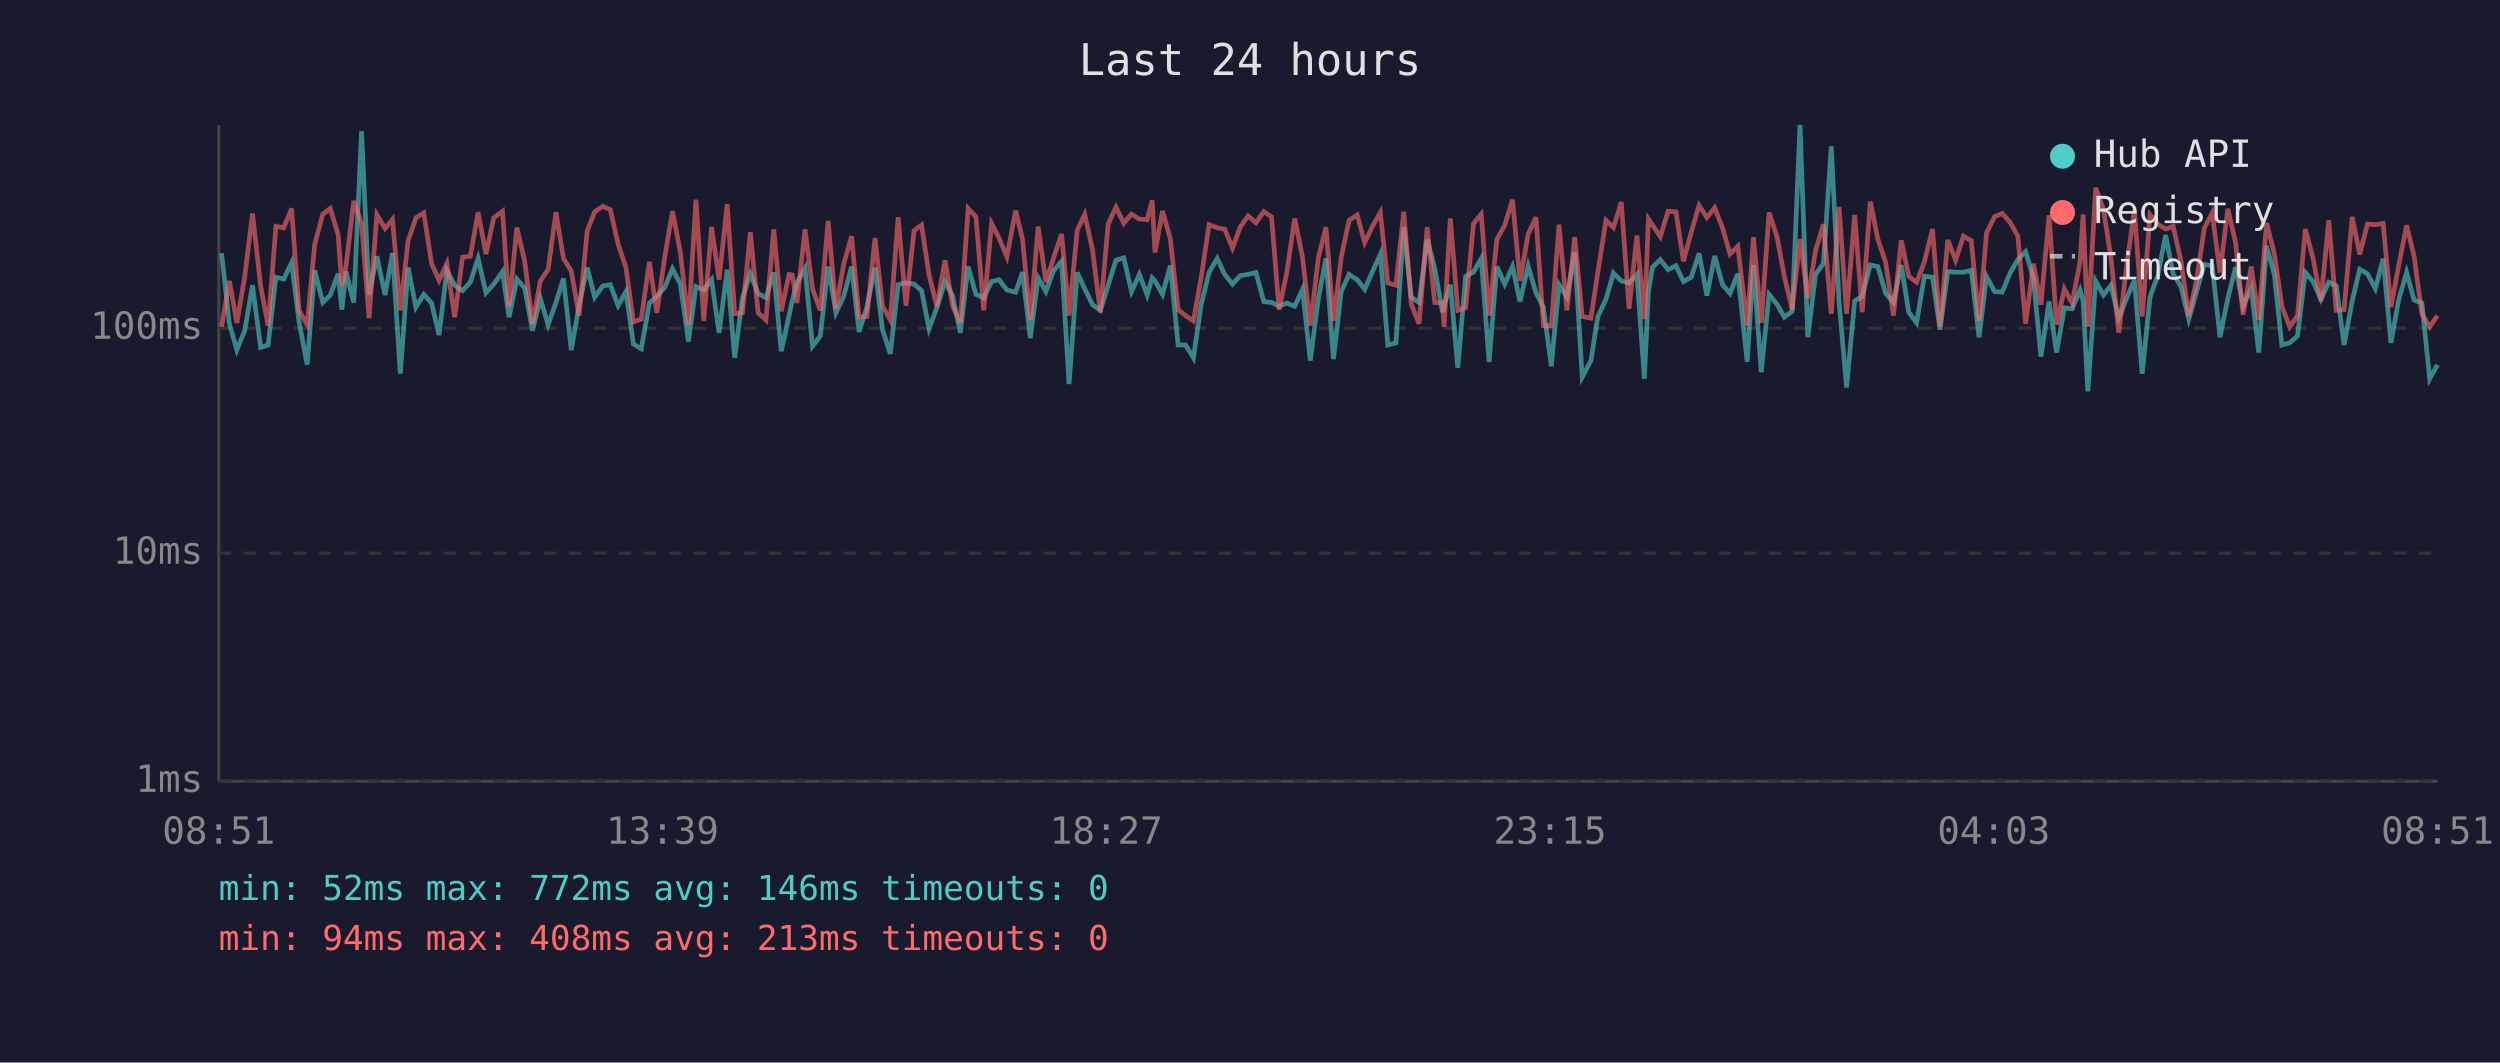
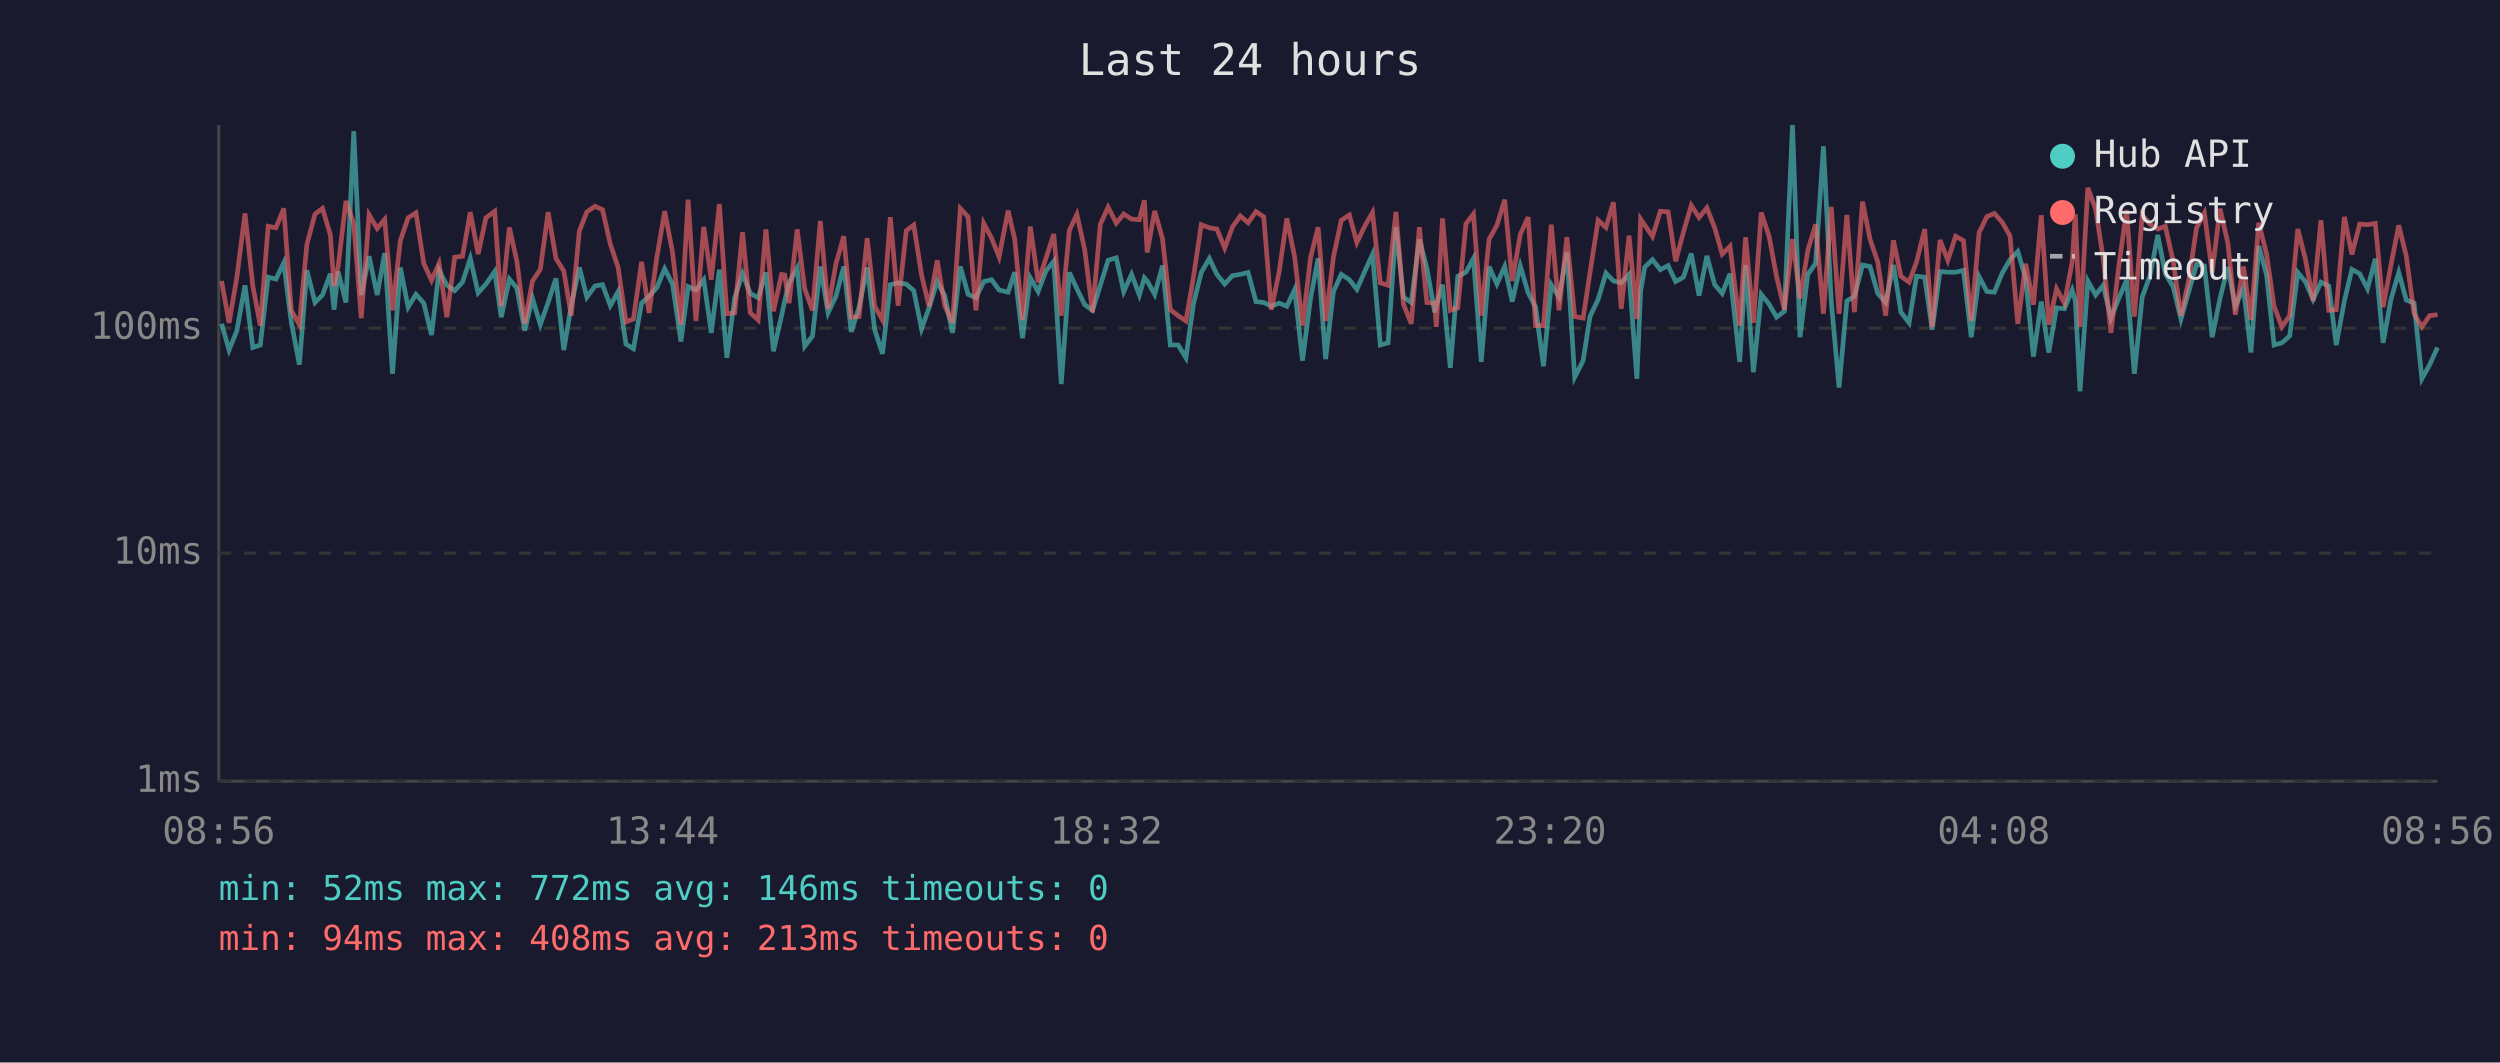
<svg xmlns="http://www.w3.org/2000/svg" viewBox="0 0 800 340" font-family="monospace" font-size="12">
  <rect width="800" height="340" fill="#1a1a2e" />
  <text x="400" y="24" fill="#e0e0e0" font-size="14" text-anchor="middle">Last 24 hours</text>
  <line x1="70" y1="40" x2="70" y2="250" stroke="#444" stroke-width="1" />
  <line x1="70" y1="250" x2="780" y2="250" stroke="#444" stroke-width="1" />
  <line x1="70" y1="250" x2="780" y2="250" stroke="#333" stroke-width="1" stroke-dasharray="4" />
  <text x="65" y="250" fill="#888" text-anchor="end" dominant-baseline="middle">1ms</text>
  <line x1="70" y1="177" x2="780" y2="177" stroke="#333" stroke-width="1" stroke-dasharray="4" />
  <text x="65" y="177" fill="#888" text-anchor="end" dominant-baseline="middle">10ms</text>
  <line x1="70" y1="105" x2="780" y2="105" stroke="#333" stroke-width="1" stroke-dasharray="4" />
  <text x="65" y="105" fill="#888" text-anchor="end" dominant-baseline="middle">100ms</text>
-   <text x="70" y="270" fill="#888" text-anchor="middle">08:51</text>
-   <text x="212" y="270" fill="#888" text-anchor="middle">13:39</text>
-   <text x="354" y="270" fill="#888" text-anchor="middle">18:27</text>
-   <text x="496" y="270" fill="#888" text-anchor="middle">23:15</text>
-   <text x="638" y="270" fill="#888" text-anchor="middle">04:03</text>
-   <text x="780" y="270" fill="#888" text-anchor="middle">08:51</text>
-   <polyline points="70.9,81.0 73.4,103.6 75.8,112.0 78.3,105.8 80.8,91.3 83.4,111.2 85.8,110.4 88.3,88.7 90.8,89.3 93.3,84.1 95.7,103.0 98.3,116.7 100.7,86.5 103.3,96.8 105.7,94.4 108.2,87.6 109.4,99.1 110.7,86.9 113.2,96.8 115.7,42.0 118.1,94.4 120.6,82.0 123.2,94.4 125.6,81.0 128.1,119.6 130.6,85.6 133.1,98.3 135.6,94.2 138.1,97.0 140.5,107.2 143.0,86.5 145.5,91.3 148.0,93.0 150.5,90.3 153.0,82.7 155.5,93.7 158.0,90.9 160.8,86.9 162.9,101.5 165.4,89.3 167.9,92.2 170.4,105.8 172.9,95.5 175.4,103.9 177.9,96.8 180.3,89.1 182.8,112.0 185.3,97.8 187.9,85.6 190.3,95.1 192.9,91.5 195.3,91.1 197.8,97.8 200.3,93.3 202.7,110.1 205.2,111.6 207.8,97.0 210.2,94.8 212.7,92.0 215.2,86.0 217.7,90.9 220.3,109.3 222.7,91.7 225.2,92.8 227.7,89.5 230.1,106.5 232.7,86.3 235.1,114.5 237.6,95.3 240.1,87.6 242.6,93.9 245.1,95.3 247.6,87.2 250.0,112.4 252.5,101.0 253.5,96.3 255.0,90.5 257.6,85.8 260.0,110.8 262.5,107.5 265.0,85.3 267.5,100.1 270.0,94.8 272.5,85.3 274.9,106.2 277.4,98.3 280.0,85.6 282.4,105.5 284.9,113.2 287.4,91.1 289.9,90.5 292.5,90.9 294.9,93.0 297.3,105.2 299.8,98.5 302.4,90.1 304.8,94.6 307.3,106.5 309.8,85.3 312.3,94.2 314.8,95.3 317.3,90.1 319.7,89.5 322.2,92.8 325.0,93.5 327.2,87.1 329.7,108.2 332.2,88.9 334.7,93.3 337.1,86.7 339.7,83.6 342.1,122.9 344.7,87.2 347.1,92.4 349.6,97.5 352.1,99.3 354.6,91.3 357.1,83.3 359.6,82.5 362.1,93.3 364.6,87.8 367.1,94.4 368.7,88.9 369.6,89.9 372.0,94.2 374.5,85.0 377.0,110.4 379.4,110.4 381.9,114.5 384.4,97.3 386.9,87.2 389.5,82.7 391.9,87.8 394.4,90.9 396.9,88.2 399.4,87.8 401.9,87.2 404.4,96.5 406.9,96.8 409.3,98.0 411.8,97.0 414.3,98.0 416.8,92.6 419.3,115.4 421.9,95.3 424.3,82.7 426.7,114.9 429.2,93.3 431.7,87.8 434.3,89.5 436.7,92.6 439.2,86.9 441.7,81.4 444.1,110.4 446.7,109.7 449.2,72.7 451.6,95.1 454.1,96.8 456.7,76.6 459.1,85.8 461.6,99.9 462.1,97.8 464.1,91.1 466.5,117.7 469.0,88.4 471.5,87.1 474.0,82.7 476.5,115.8 479.0,85.3 481.5,90.9 484.0,85.3 486.4,96.5 489.0,85.1 491.5,93.7 493.9,98.3 496.4,117.2 498.9,91.1 501.4,95.1 503.9,80.7 506.3,120.7 509.1,115.4 511.3,101.3 513.9,95.8 516.3,87.4 518.8,89.9 521.3,90.5 523.8,87.8 526.2,121.2 527.5,93.3 528.8,85.5 531.3,83.1 533.8,86.3 536.3,85.0 538.7,90.1 541.2,88.7 543.7,81.1 546.2,94.6 548.7,81.9 551.2,91.1 553.6,93.9 556.1,87.6 559.1,115.8 561.1,84.8 563.6,119.1 566.1,94.2 568.6,97.3 571.0,101.5 573.5,99.6 576.0,40.0 578.5,107.9 581.0,87.8 583.5,84.3 586.0,46.8 588.5,96.5 590.9,124.0 593.5,96.3 595.9,94.8 598.5,84.8 600.9,85.3 603.4,93.9 605.9,96.8 608.4,84.8 610.8,99.9 613.3,103.3 615.8,88.4 618.4,88.7 620.8,105.5 623.3,86.9 625.8,87.1 628.3,87.1 630.8,86.5 633.3,107.9 635.7,88.5 638.3,93.3 640.7,93.5 643.2,87.4 645.7,83.1 648.2,80.5 650.7,89.1 653.1,114.1 655.7,96.5 658.1,112.8 660.6,98.5 663.1,98.8 665.6,92.8 666.6,96.3 668.1,125.2 670.6,89.9 673.1,94.4 675.5,91.3 678.0,101.8 680.5,95.5 683.0,89.7 685.5,119.6 688.0,95.1 690.5,88.2 693.0,75.2 695.4,87.6 697.9,91.7 700.4,102.1 702.9,93.3 705.4,84.6 707.9,85.1 710.4,107.9 712.9,95.5 715.4,85.5 717.8,98.0 720.4,92.2 722.8,112.8 725.3,78.7 727.8,88.0 730.2,110.4 732.7,109.7 735.2,107.5 737.7,87.2 740.2,90.1 742.7,95.8 745.2,90.3 747.6,91.5 750.1,110.4 752.7,96.3 755.1,86.2 757.6,87.6 760.1,92.4 762.6,82.8 765.1,109.7 767.6,95.8 770.1,87.2 772.5,96.0 775.0,97.0 777.5,121.2 780.0,116.7" fill="none" stroke="#4ecdc4" stroke-width="1.5" opacity="0.6" />
-   <polyline points="70.9,104.6 73.4,89.9 75.8,103.3 78.3,88.7 80.8,68.3 83.4,91.5 85.8,104.2 88.3,72.4 90.8,72.9 93.3,66.7 95.7,99.3 98.3,103.9 100.7,78.2 103.3,68.5 105.7,66.7 108.2,75.1 109.4,91.5 110.7,85.3 113.2,64.3 115.7,71.5 118.1,101.8 120.6,68.7 123.2,73.1 125.6,70.2 128.1,99.3 130.6,77.0 133.1,69.7 135.6,68.1 138.1,84.3 140.5,89.7 143.0,84.3 145.5,101.5 148.0,82.3 150.5,82.0 153.0,67.9 155.5,81.3 158.0,69.7 160.8,67.6 162.9,98.0 165.4,72.8 167.9,83.6 170.4,103.6 172.9,89.9 175.4,86.2 177.9,67.9 180.3,82.7 182.8,86.7 185.3,101.0 187.9,73.9 190.3,67.8 192.9,66.0 195.3,67.1 197.8,78.1 200.3,85.6 202.7,103.0 205.2,102.1 207.8,83.8 210.2,100.1 212.7,82.3 215.2,67.6 217.7,80.7 220.3,103.9 222.7,63.9 225.2,102.7 227.7,72.6 230.1,89.5 232.7,65.3 235.1,100.4 237.6,100.1 240.1,74.3 242.6,100.1 245.1,102.4 247.6,73.4 250.0,99.6 252.5,87.8 253.5,88.0 255.0,97.0 257.6,73.4 260.0,92.4 262.5,99.3 265.0,70.7 267.5,98.8 270.0,84.4 272.5,75.6 274.9,101.5 277.4,101.3 280.0,76.2 282.4,98.0 284.9,102.4 287.4,69.5 289.9,97.8 292.5,73.8 294.9,72.0 297.3,88.0 299.8,98.0 302.4,83.3 304.8,97.8 307.3,103.3 309.8,66.7 312.3,69.4 314.8,99.3 317.3,71.5 319.7,76.2 322.2,82.2 325.0,67.4 327.2,76.5 329.7,102.4 332.2,72.5 334.7,90.3 337.1,82.7 339.7,74.9 342.1,101.0 344.7,73.7 347.1,68.6 349.6,79.9 352.1,99.9 354.6,71.8 357.1,66.3 359.6,71.4 362.1,68.5 364.6,70.1 367.1,70.3 368.7,64.1 369.6,80.8 372.0,67.5 374.5,76.4 377.0,99.1 379.4,101.0 381.9,102.7 384.4,88.7 386.9,71.9 389.5,72.9 391.9,73.3 394.4,79.4 396.9,72.6 399.4,69.1 401.9,71.3 404.4,67.7 406.9,69.4 409.3,99.1 411.8,87.1 414.3,69.9 416.8,82.3 419.3,104.2 421.9,82.3 424.3,72.7 426.7,102.7 429.2,82.3 431.7,70.5 434.3,68.8 436.7,77.6 439.2,72.4 441.7,68.0 444.1,90.5 446.7,91.3 449.2,67.8 451.6,97.3 454.1,103.6 456.7,72.7 459.1,96.8 461.6,97.0 462.1,104.6 464.1,69.9 466.5,99.3 469.0,98.5 471.5,71.6 474.0,68.5 476.5,101.0 479.0,76.6 481.5,72.1 484.0,63.9 486.4,89.9 489.0,75.0 491.5,69.5 493.9,104.2 496.4,104.2 498.9,71.9 501.4,99.3 503.9,75.9 506.3,101.3 509.1,101.8 511.3,87.2 513.9,70.5 516.3,72.8 518.8,64.7 521.3,98.8 523.8,75.4 526.2,102.1 527.5,70.1 528.8,72.0 531.3,75.7 533.8,67.6 536.3,67.8 538.7,83.6 541.2,74.3 543.7,65.7 546.2,69.6 548.7,66.5 551.2,72.9 553.6,81.3 556.1,78.8 559.1,104.2 561.1,75.9 563.6,103.3 566.1,68.0 568.6,75.6 571.0,88.5 573.5,99.1 576.0,76.5 578.5,95.5 581.0,80.1 583.5,71.8 586.0,100.4 588.5,66.2 590.9,100.4 593.5,68.8 595.9,99.9 598.5,64.5 600.9,76.5 603.4,83.9 605.9,101.0 608.4,76.9 610.8,88.4 613.3,90.3 615.8,83.8 618.4,73.3 620.8,104.6 623.3,76.8 625.8,83.3 628.3,75.6 630.8,77.0 633.3,102.7 635.7,74.5 638.3,69.3 640.7,68.3 643.2,71.1 645.7,75.5 648.2,103.6 650.7,84.4 653.1,97.5 655.7,68.9 658.1,103.9 660.6,92.4 663.1,97.0 665.6,83.8 666.6,68.6 668.1,104.6 670.6,60.1 673.1,66.9 675.5,82.5 678.0,106.5 680.5,85.3 683.0,67.2 685.5,101.3 688.0,68.7 690.5,71.7 693.0,73.3 695.4,72.4 697.9,83.5 700.4,101.0 702.9,89.7 705.4,72.9 707.9,68.2 710.4,87.2 712.9,66.8 715.4,77.7 717.8,100.7 720.4,85.3 722.8,102.4 725.3,71.3 727.8,81.3 730.2,98.0 732.7,104.6 735.2,101.0 737.7,73.3 740.2,82.8 742.7,96.3 745.2,70.5 747.6,99.3 750.1,99.1 752.7,69.4 755.1,81.4 757.6,71.7 760.1,71.9 762.6,71.5 765.1,98.3 767.6,84.8 770.1,72.1 772.5,81.9 775.0,100.4 777.5,104.6 780.0,101.0" fill="none" stroke="#ff6b6b" stroke-width="1.5" opacity="0.6" />
+   <text x="70" y="270" fill="#888" text-anchor="middle">08:56</text>
+   <text x="212" y="270" fill="#888" text-anchor="middle">13:44</text>
+   <text x="354" y="270" fill="#888" text-anchor="middle">18:32</text>
+   <text x="496" y="270" fill="#888" text-anchor="middle">23:20</text>
+   <text x="638" y="270" fill="#888" text-anchor="middle">04:08</text>
+   <text x="780" y="270" fill="#888" text-anchor="middle">08:56</text>
+   <polyline points="70.9,103.6 73.3,112.0 75.8,105.8 78.4,91.3 80.9,111.2 83.3,110.4 85.8,88.7 88.3,89.3 90.8,84.1 93.2,103.0 95.8,116.7 98.2,86.5 100.8,96.8 103.2,94.4 105.7,87.6 106.9,99.1 108.2,86.9 110.7,96.8 113.2,42.0 115.6,94.4 118.1,82.0 120.7,94.4 123.1,81.0 125.6,119.6 128.1,85.6 130.6,98.3 133.1,94.2 135.6,97.0 138.1,107.2 140.5,86.5 143.0,91.3 145.5,93.0 148.0,90.3 150.5,82.7 153.0,93.7 155.5,90.9 158.3,86.9 160.4,101.5 163.0,89.3 165.4,92.2 167.9,105.8 170.4,95.5 172.9,103.9 175.4,96.8 177.9,89.1 180.4,112.0 182.8,97.8 185.4,85.6 187.8,95.1 190.4,91.5 192.8,91.1 195.3,97.8 197.8,93.3 200.3,110.1 202.7,111.6 205.3,97.0 207.7,94.8 210.2,92.0 212.7,86.0 215.2,90.9 217.9,109.3 220.2,91.7 222.7,92.8 225.2,89.5 227.6,106.5 230.2,86.3 232.6,114.5 235.1,95.3 237.6,87.6 240.1,93.9 242.6,95.3 245.1,87.2 247.5,112.4 250.1,101.0 251.1,96.3 252.5,90.5 255.1,85.8 257.5,110.8 260.0,107.5 262.5,85.3 265.0,100.1 267.5,94.8 270.0,85.3 272.4,106.2 274.9,98.3 277.5,85.6 279.9,105.5 282.4,113.2 284.9,91.1 287.4,90.5 290.0,90.9 292.4,93.0 294.9,105.2 297.3,98.5 299.9,90.1 302.3,94.6 304.8,106.5 307.3,85.3 309.8,94.2 312.3,95.3 314.8,90.1 317.3,89.5 319.7,92.8 322.6,93.5 324.7,87.1 327.2,108.2 329.7,88.9 332.2,93.3 334.7,86.7 337.2,83.6 339.6,122.9 342.2,87.2 344.6,92.4 347.1,97.5 349.6,99.3 352.1,91.3 354.6,83.3 357.2,82.5 359.6,93.3 362.1,87.8 364.6,94.4 366.2,88.9 367.1,89.9 369.5,94.2 372.0,85.0 374.5,110.4 377.0,110.4 379.5,114.5 381.9,97.3 384.4,87.2 387.0,82.7 389.4,87.8 391.9,90.9 394.4,88.2 396.9,87.8 399.4,87.2 401.9,96.5 404.4,96.8 406.8,98.0 409.3,97.0 411.8,98.0 414.3,92.6 416.8,115.4 419.4,95.3 421.8,82.7 424.2,114.9 426.7,93.3 429.2,87.8 431.8,89.5 434.2,92.6 436.7,86.9 439.2,81.4 441.7,110.4 444.2,109.7 446.7,72.7 449.1,95.1 451.6,96.8 454.2,76.6 456.6,85.8 459.1,99.9 459.6,97.8 461.6,91.1 464.1,117.7 466.5,88.4 469.1,87.1 471.5,82.7 474.0,115.8 476.5,85.3 479.0,90.9 481.5,85.3 483.9,96.5 486.5,85.1 489.0,93.7 491.4,98.3 493.9,117.2 496.4,91.1 498.9,95.1 501.4,80.7 503.9,120.7 506.6,115.4 508.8,101.3 511.4,95.8 513.9,87.4 516.3,89.9 518.8,90.5 521.3,87.8 523.8,121.2 525.0,93.3 526.3,85.5 528.8,83.1 531.3,86.3 533.8,85.0 536.2,90.1 538.7,88.7 541.2,81.1 543.7,94.6 546.2,81.9 548.7,91.1 551.1,93.9 553.6,87.6 556.7,115.8 558.6,84.8 561.1,119.1 563.6,94.2 566.1,97.3 568.5,101.5 571.0,99.6 573.6,40.0 576.0,107.9 578.5,87.8 581.0,84.3 583.5,46.8 586.0,96.5 588.5,124.0 591.0,96.3 593.4,94.8 596.0,84.8 598.4,85.3 600.9,93.9 603.4,96.8 605.9,84.8 608.3,99.9 610.9,103.3 613.3,88.4 615.9,88.7 618.3,105.5 620.8,86.9 623.3,87.1 625.8,87.1 628.3,86.5 630.8,107.9 633.3,88.5 635.8,93.3 638.2,93.5 640.7,87.4 643.2,83.1 645.7,80.5 648.2,89.1 650.7,114.1 653.2,96.5 655.6,112.8 658.1,98.5 660.6,98.8 663.1,92.8 664.1,96.3 665.6,125.2 668.1,89.9 670.6,94.4 673.0,91.3 675.5,101.8 678.0,95.5 680.5,89.7 683.0,119.6 685.5,95.1 688.0,88.2 690.5,75.2 692.9,87.6 695.4,91.7 697.9,102.1 700.4,93.3 702.9,84.6 705.4,85.1 707.9,107.9 710.4,95.5 712.9,85.5 715.3,98.0 717.9,92.2 720.3,112.8 722.8,78.7 725.3,88.0 727.7,110.4 730.2,109.7 732.7,107.5 735.3,87.2 737.7,90.1 740.2,95.8 742.7,90.3 745.2,91.5 747.6,110.4 750.2,96.3 752.6,86.2 755.1,87.6 757.6,92.4 760.1,82.8 762.6,109.7 765.1,95.8 767.6,87.2 770.0,96.0 772.5,97.0 775.0,121.2 777.5,116.7 780.0,111.2" fill="none" stroke="#4ecdc4" stroke-width="1.5" opacity="0.6" />
+   <polyline points="70.9,89.9 73.3,103.3 75.8,88.7 78.4,68.3 80.9,91.5 83.3,104.2 85.8,72.4 88.3,72.9 90.8,66.7 93.2,99.3 95.8,103.9 98.2,78.2 100.8,68.5 103.2,66.7 105.7,75.1 106.9,91.5 108.2,85.3 110.7,64.3 113.2,71.5 115.6,101.8 118.1,68.7 120.7,73.1 123.1,70.2 125.6,99.3 128.1,77.0 130.6,69.7 133.1,68.1 135.6,84.3 138.1,89.7 140.5,84.3 143.0,101.5 145.5,82.3 148.0,82.0 150.5,67.9 153.0,81.3 155.5,69.7 158.3,67.6 160.4,98.0 163.0,72.8 165.4,83.6 167.9,103.6 170.4,89.9 172.9,86.2 175.4,67.9 177.9,82.7 180.4,86.7 182.8,101.0 185.4,73.9 187.8,67.8 190.4,66.0 192.8,67.1 195.3,78.1 197.8,85.6 200.3,103.0 202.7,102.1 205.3,83.8 207.7,100.1 210.2,82.3 212.7,67.6 215.2,80.7 217.9,103.9 220.2,63.9 222.7,102.7 225.2,72.6 227.6,89.5 230.2,65.3 232.6,100.4 235.1,100.1 237.6,74.3 240.1,100.1 242.6,102.4 245.1,73.4 247.5,99.6 250.1,87.8 251.1,88.0 252.5,97.0 255.1,73.4 257.5,92.4 260.0,99.3 262.5,70.7 265.0,98.8 267.5,84.4 270.0,75.6 272.4,101.5 274.9,101.3 277.5,76.2 279.9,98.0 282.4,102.4 284.9,69.5 287.4,97.8 290.0,73.8 292.4,72.0 294.9,88.0 297.3,98.0 299.9,83.3 302.3,97.8 304.8,103.3 307.3,66.7 309.8,69.4 312.3,99.3 314.8,71.5 317.3,76.2 319.7,82.2 322.6,67.4 324.7,76.5 327.2,102.4 329.7,72.5 332.2,90.3 334.7,82.7 337.2,74.9 339.6,101.0 342.2,73.7 344.6,68.6 347.1,79.9 349.6,99.9 352.1,71.8 354.6,66.3 357.2,71.4 359.6,68.5 362.1,70.1 364.6,70.3 366.2,64.1 367.1,80.8 369.5,67.5 372.0,76.4 374.5,99.1 377.0,101.0 379.5,102.7 381.9,88.7 384.4,71.9 387.0,72.9 389.4,73.3 391.9,79.4 394.4,72.6 396.9,69.1 399.4,71.3 401.9,67.7 404.4,69.4 406.8,99.1 409.3,87.1 411.8,69.9 414.3,82.3 416.8,104.2 419.4,82.3 421.8,72.7 424.2,102.7 426.7,82.3 429.2,70.5 431.8,68.8 434.2,77.6 436.7,72.4 439.2,68.0 441.7,90.5 444.2,91.3 446.7,67.8 449.1,97.3 451.6,103.6 454.2,72.7 456.6,96.8 459.1,97.0 459.6,104.6 461.6,69.9 464.1,99.3 466.5,98.5 469.1,71.6 471.5,68.5 474.0,101.0 476.5,76.6 479.0,72.1 481.5,63.9 483.9,89.9 486.5,75.0 489.0,69.5 491.4,104.2 493.9,104.2 496.4,71.9 498.9,99.3 501.4,75.9 503.9,101.3 506.6,101.8 508.8,87.2 511.4,70.5 513.9,72.8 516.3,64.7 518.8,98.8 521.3,75.4 523.8,102.1 525.0,70.1 526.3,72.0 528.8,75.7 531.3,67.6 533.8,67.8 536.2,83.6 538.7,74.3 541.2,65.7 543.7,69.6 546.2,66.5 548.7,72.9 551.1,81.3 553.6,78.8 556.7,104.2 558.6,75.9 561.1,103.3 563.6,68.0 566.1,75.6 568.5,88.5 571.0,99.1 573.6,76.5 576.0,95.5 578.5,80.1 581.0,71.8 583.5,100.4 586.0,66.2 588.5,100.4 591.0,68.8 593.4,99.9 596.0,64.5 598.4,76.5 600.9,83.9 603.4,101.0 605.9,76.9 608.3,88.4 610.9,90.3 613.3,83.8 615.9,73.3 618.3,104.6 620.8,76.8 623.3,83.3 625.8,75.6 628.3,77.0 630.8,102.7 633.3,74.5 635.8,69.3 638.2,68.3 640.7,71.1 643.2,75.5 645.7,103.6 648.2,84.4 650.7,97.5 653.2,68.9 655.6,103.9 658.1,92.4 660.6,97.0 663.1,83.8 664.1,68.6 665.6,104.6 668.1,60.1 670.6,66.9 673.0,82.5 675.5,106.5 678.0,85.3 680.5,67.2 683.0,101.3 685.5,68.7 688.0,71.7 690.5,73.3 692.9,72.4 695.4,83.5 697.9,101.0 700.4,89.7 702.9,72.9 705.4,68.2 707.9,87.2 710.4,66.8 712.9,77.7 715.3,100.7 717.9,85.3 720.3,102.4 722.8,71.3 725.3,81.3 727.7,98.0 730.2,104.6 732.7,101.0 735.3,73.3 737.7,82.8 740.2,96.3 742.7,70.5 745.2,99.3 747.6,99.1 750.2,69.4 752.6,81.4 755.1,71.7 757.6,71.9 760.1,71.5 762.6,98.3 765.1,84.8 767.6,72.1 770.0,81.9 772.5,100.4 775.0,104.6 777.5,101.0 780.0,100.7" fill="none" stroke="#ff6b6b" stroke-width="1.5" opacity="0.6" />
  <circle cx="660" cy="50" r="4" fill="#4ecdc4" />
  <text x="670" y="50" fill="#e0e0e0" dominant-baseline="middle">Hub API</text>
  <circle cx="660" cy="68" r="4" fill="#ff6b6b" />
  <text x="670" y="68" fill="#e0e0e0" dominant-baseline="middle">Registry</text>
  <line x1="656" y1="82" x2="664" y2="82" stroke="#e0e0e0" stroke-width="1.5" stroke-dasharray="4,3" opacity="0.7" />
  <text x="670" y="86" fill="#e0e0e0" dominant-baseline="middle">Timeout</text>
  <text x="70" y="288" fill="#4ecdc4" font-size="11">min: 52ms  max: 772ms  avg: 146ms  timeouts: 0</text>
  <text x="70" y="304" fill="#ff6b6b" font-size="11">min: 94ms  max: 408ms  avg: 213ms  timeouts: 0</text>
</svg>
